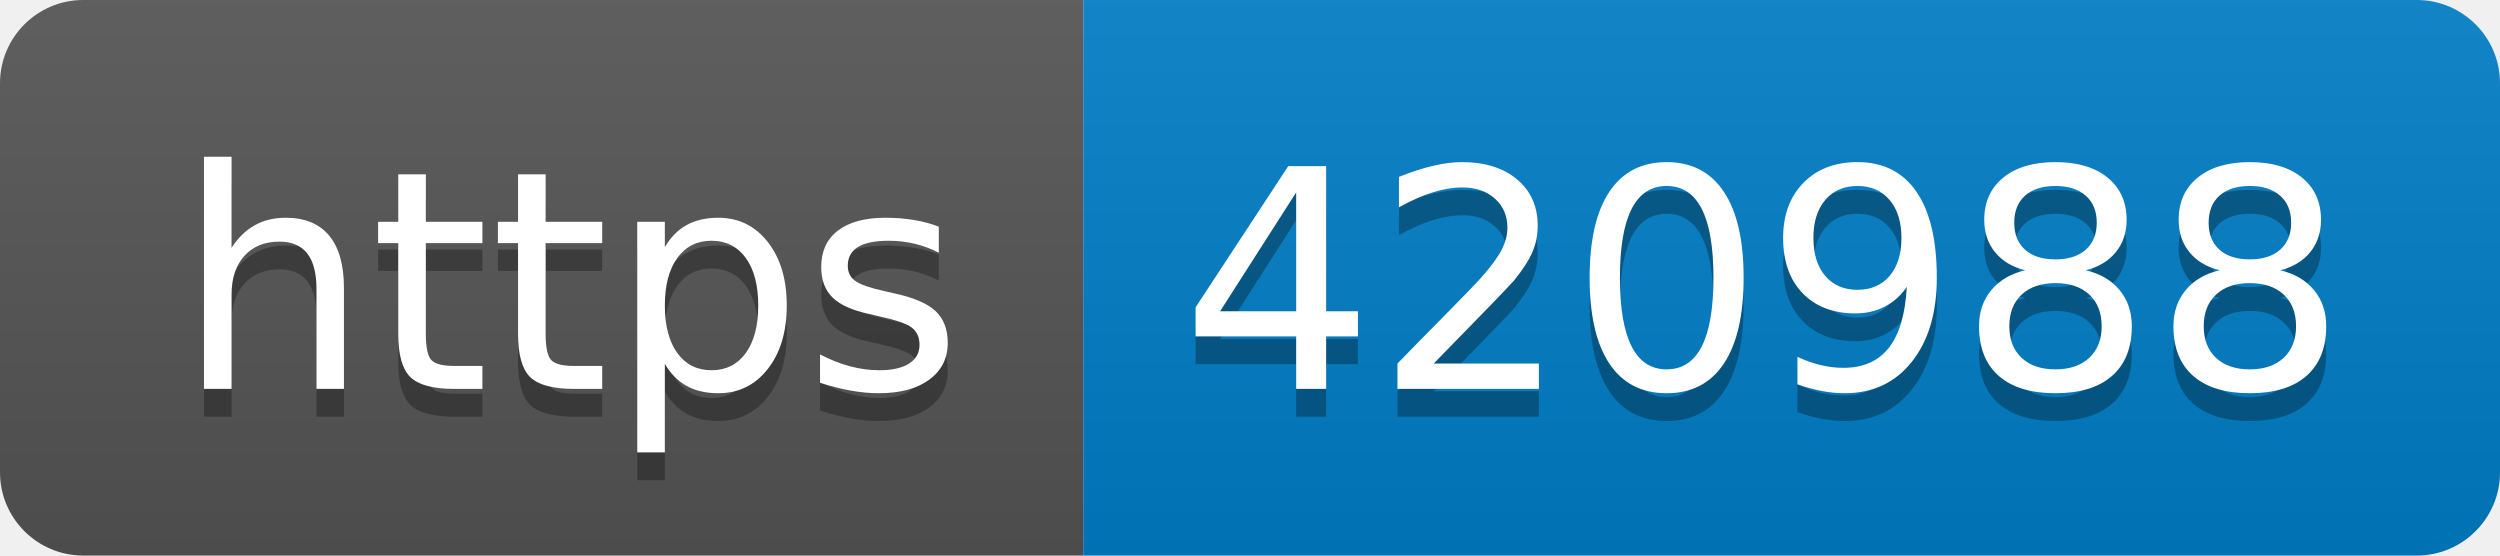
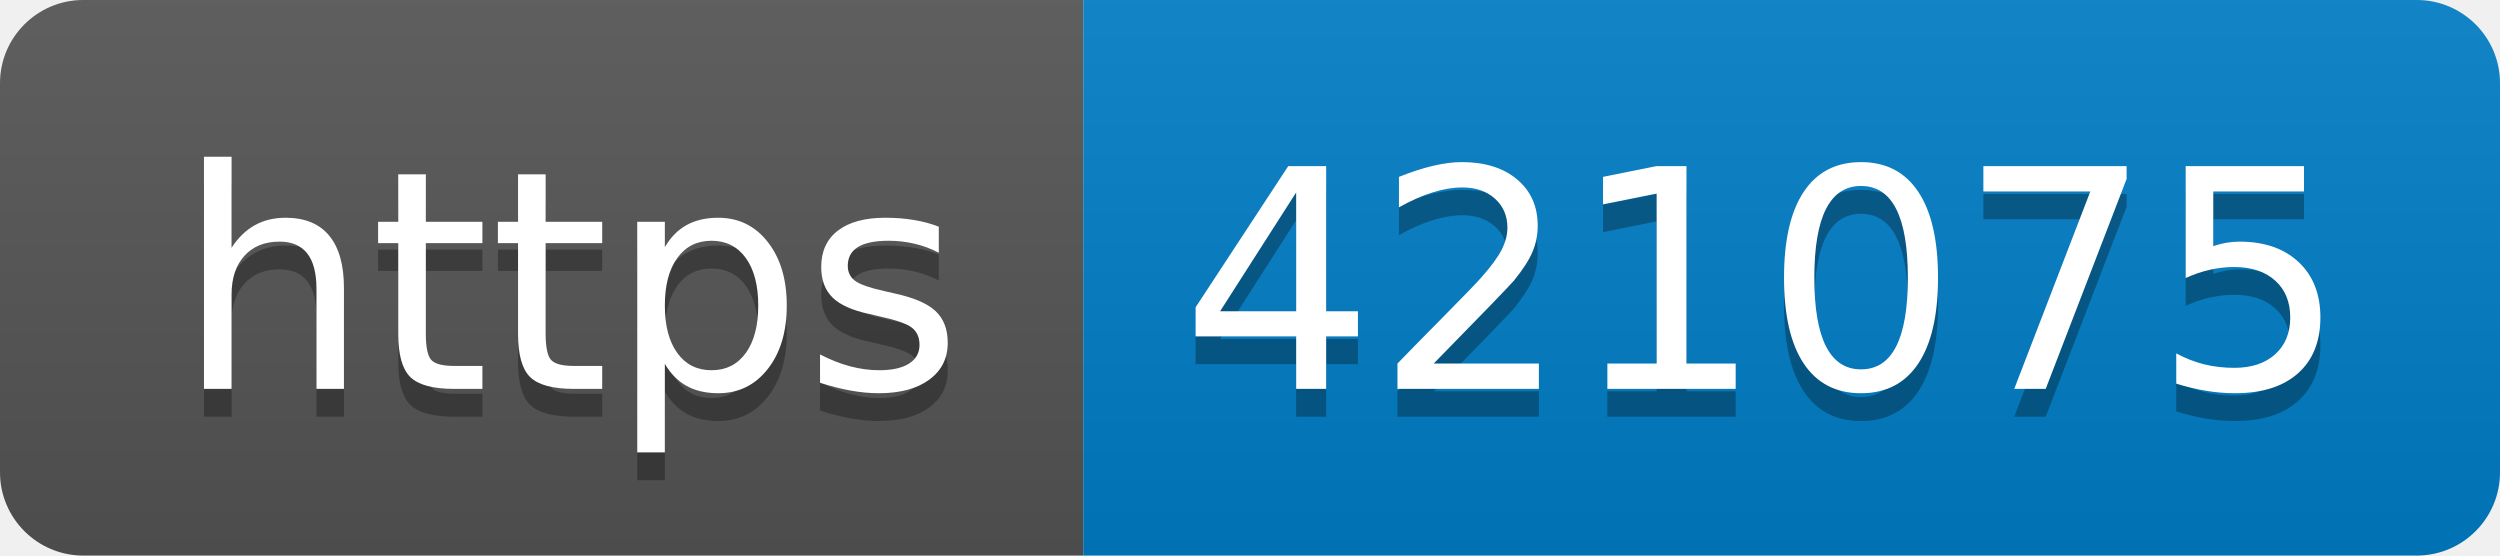
- <svg xmlns="http://www.w3.org/2000/svg" width="90" height="20" role="img" aria-label="https: 420988">
+ <svg xmlns="http://www.w3.org/2000/svg" width="90" height="20" role="img" aria-label="https: 421075">
  <linearGradient id="s" x2="0" y2="100%">
    <stop offset="0" stop-color="#bbb" stop-opacity=".1" />
    <stop offset="1" stop-opacity=".1" />
  </linearGradient>
  <clipPath id="r">
    <rect width="90" height="20" rx="3" fill="#fff" />
  </clipPath>
  <g clip-path="url(#r)">
    <rect width="39" height="20" fill="#555" />
    <rect x="39" width="51" height="20" fill="#007ec6" />
    <rect width="90" height="20" fill="url(#s)" />
  </g>
  <g fill="#fff" text-anchor="middle" font-family="Verdana,Geneva,DejaVu Sans,sans-serif" text-rendering="geometricPrecision" font-size="110">
    <text aria-hidden="true" x="205" y="150" fill="#010101" fill-opacity=".3" transform="scale(.1)" textLength="290">https</text>
    <text x="205" y="140" transform="scale(.1)" fill="#fff" textLength="290">https</text>
-     <text aria-hidden="true" x="635" y="150" fill="#010101" fill-opacity=".3" transform="scale(.1)" textLength="410">420988</text>
-     <text x="635" y="140" transform="scale(.1)" fill="#fff" textLength="410">420988</text>
+     <text aria-hidden="true" x="635" y="150" fill="#010101" fill-opacity=".3" transform="scale(.1)" textLength="410">421075</text>
+     <text x="635" y="140" transform="scale(.1)" fill="#fff" textLength="410">421075</text>
  </g>
</svg>
